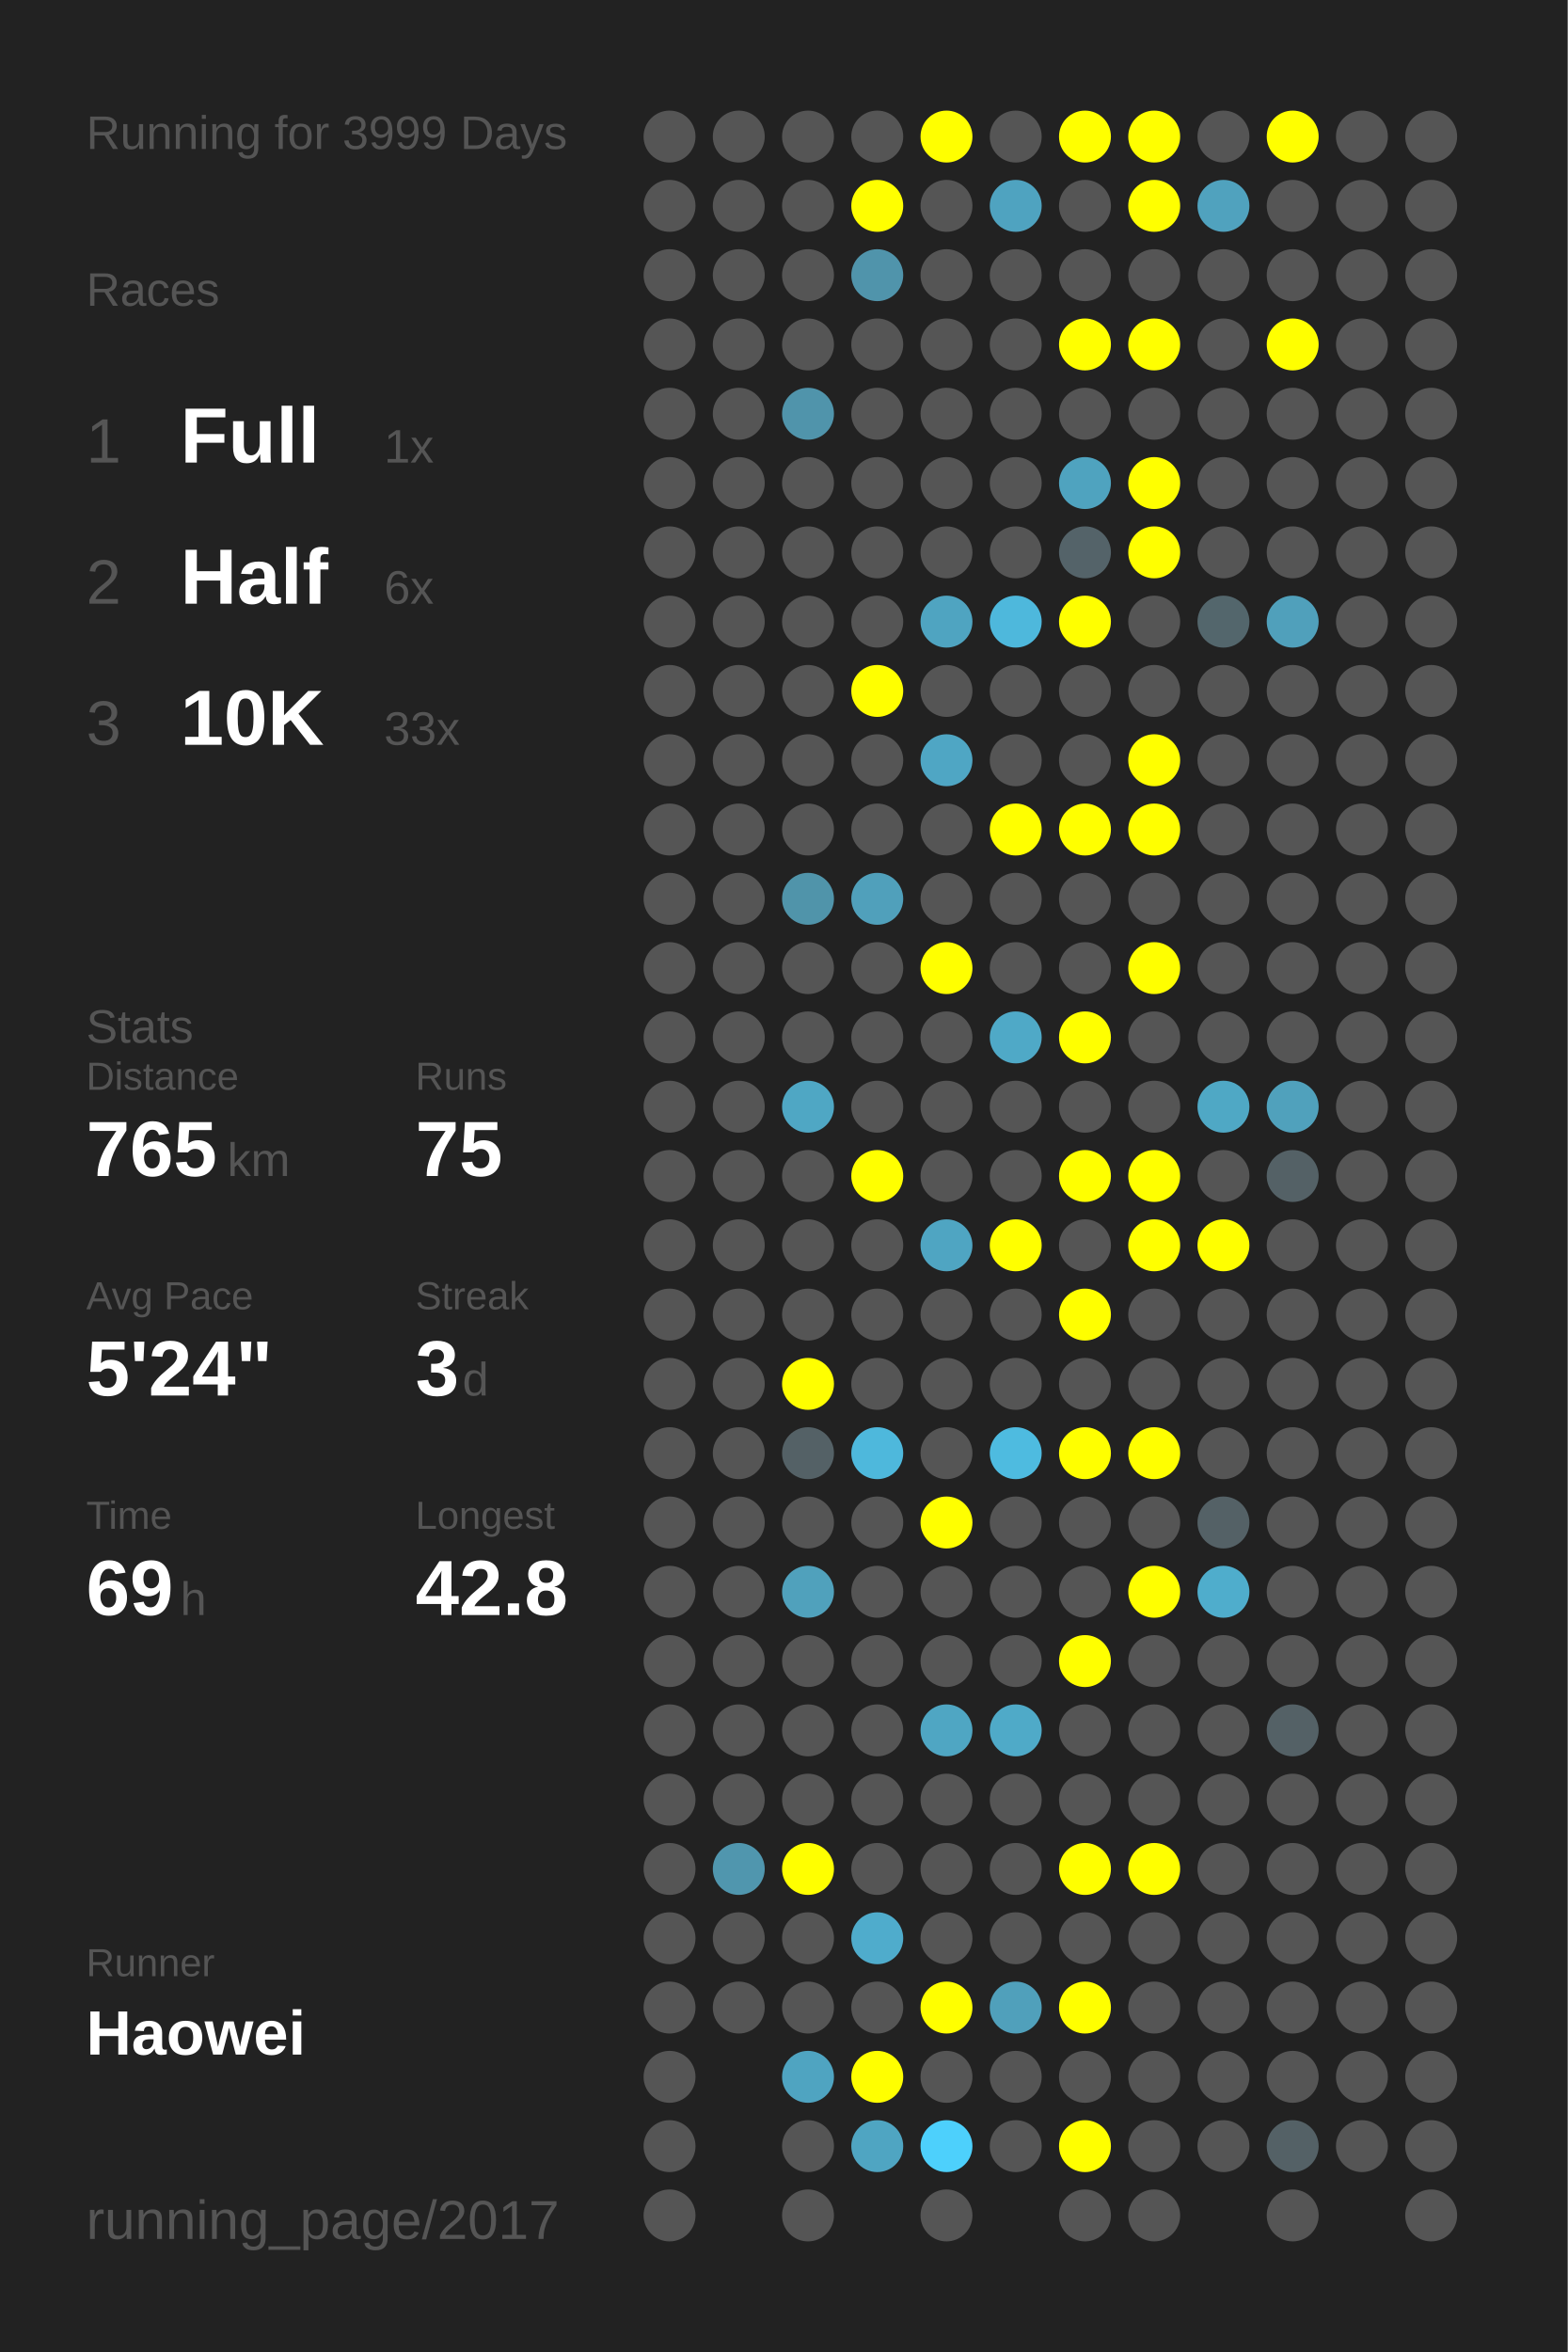
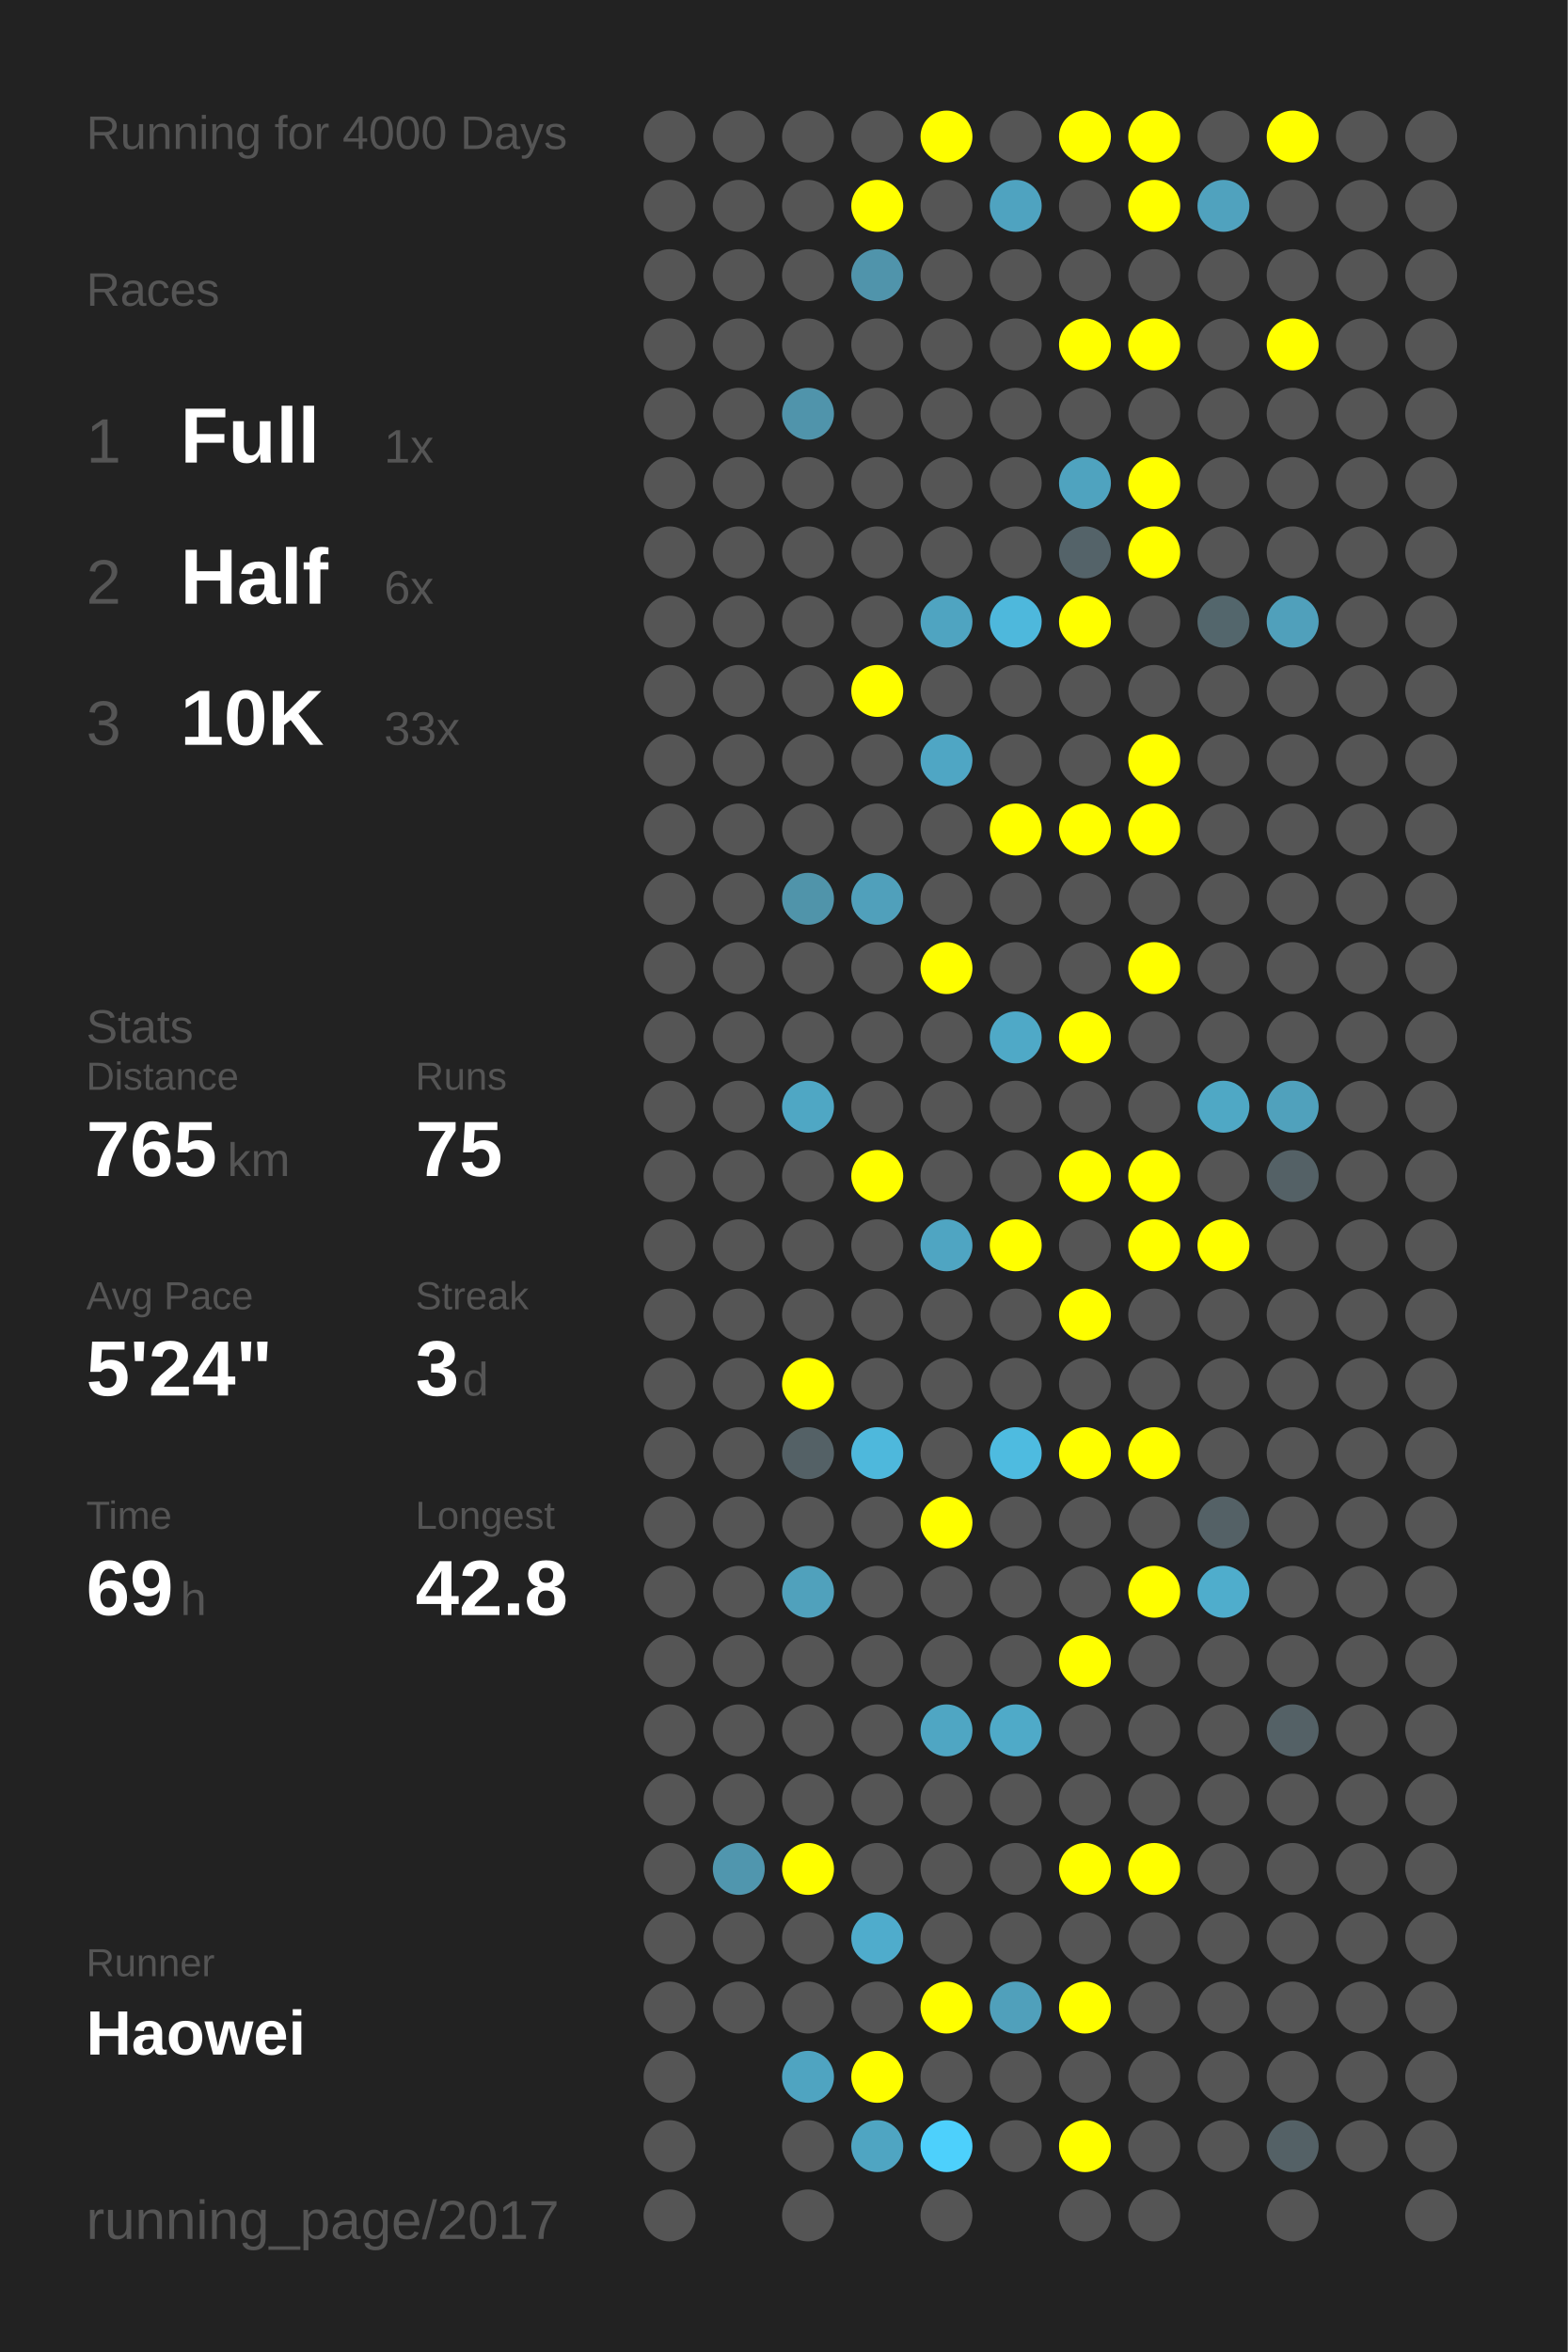
<svg xmlns="http://www.w3.org/2000/svg" baseProfile="full" height="300mm" version="1.1" viewBox="0,0,200,300" width="200mm">
  <defs />
  <rect fill="#222222" height="300" width="200" x="0" y="0" />
-   <text fill="#555555" style="font-size:6px; font-family:Arial;" x="11" y="19">Running for 3999 Days</text>
+   <text fill="#555555" style="font-size:6px; font-family:Arial;" x="11" y="19">Running for 4000 Days</text>
  <text fill="#555555" style="font-size:6px; font-family:Arial;" x="11" y="39">Races</text>
  <text fill="#555555" style="font-size:8px; font-family:Arial;" x="11" y="59">1</text>
  <text fill="#FFFFFF" style="font-size:10px; font-family:Arial; font-weight:bold;" x="23" y="59">Full</text>
  <text fill="#555555" style="font-size:6px; font-family:Arial;" x="49" y="59">1x</text>
  <text fill="#555555" style="font-size:8px; font-family:Arial;" x="11" y="77">2</text>
  <text fill="#FFFFFF" style="font-size:10px; font-family:Arial; font-weight:bold;" x="23" y="77">Half</text>
  <text fill="#555555" style="font-size:6px; font-family:Arial;" x="49" y="77">6x</text>
  <text fill="#555555" style="font-size:8px; font-family:Arial;" x="11" y="95">3</text>
  <text fill="#FFFFFF" style="font-size:10px; font-family:Arial; font-weight:bold;" x="23" y="95">10K</text>
  <text fill="#555555" style="font-size:6px; font-family:Arial;" x="49" y="95">33x</text>
  <text fill="#555555" style="font-size:6px; font-family:Arial;" x="11" y="133">Stats</text>
  <text fill="#555555" style="font-size:5px; font-family:Arial;" x="11" y="139">Distance</text>
  <text fill="#FFFFFF" style="font-size:10px; font-family:Arial; font-weight:bold;" x="11" y="150">765</text>
  <text fill="#555555" style="font-size:6px; font-family:Arial;" x="29" y="150">km</text>
  <text fill="#555555" style="font-size:5px; font-family:Arial;" x="53" y="139">Runs</text>
  <text fill="#FFFFFF" style="font-size:10px; font-family:Arial; font-weight:bold;" x="53" y="150">75</text>
  <text fill="#555555" style="font-size:5px; font-family:Arial;" x="11" y="167">Avg Pace</text>
  <text fill="#FFFFFF" style="font-size:10px; font-family:Arial; font-weight:bold;" x="11" y="178">5'24"</text>
  <text fill="#555555" style="font-size:5px; font-family:Arial;" x="53" y="167">Streak</text>
  <text fill="#FFFFFF" style="font-size:10px; font-family:Arial; font-weight:bold;" x="53" y="178">3</text>
  <text fill="#555555" style="font-size:6px; font-family:Arial;" x="59" y="178">d</text>
  <text fill="#555555" style="font-size:5px; font-family:Arial;" x="11" y="195">Time</text>
  <text fill="#FFFFFF" style="font-size:10px; font-family:Arial; font-weight:bold;" x="11" y="206">69</text>
  <text fill="#555555" style="font-size:6px; font-family:Arial;" x="23" y="206">h</text>
  <text fill="#555555" style="font-size:5px; font-family:Arial;" x="53" y="195">Longest</text>
  <text fill="#FFFFFF" style="font-size:10px; font-family:Arial; font-weight:bold;" x="53" y="206">42.8</text>
  <text fill="#555555" style="font-size:5px; font-family:Arial;" x="11" y="252.065">Runner</text>
  <text fill="#FFFFFF" style="font-size:8px; font-family:Arial; font-weight:bold;" x="11" y="262.065">Haowei</text>
  <text fill="#555555" style="font-size:7px; font-family:Arial;" x="11" y="285.581">running_page/2017</text>
  <circle cx="85.417" cy="17.419" fill="#555555" r="3.312" />
  <circle cx="85.417" cy="26.258" fill="#555555" r="3.312" />
  <circle cx="85.417" cy="35.097" fill="#555555" r="3.312" />
  <circle cx="85.417" cy="43.935" fill="#555555" r="3.312" />
  <circle cx="85.417" cy="52.774" fill="#555555" r="3.312" />
  <circle cx="85.417" cy="61.613" fill="#555555" r="3.312" />
  <circle cx="85.417" cy="70.452" fill="#555555" r="3.312" />
  <circle cx="85.417" cy="79.29" fill="#555555" r="3.312" />
  <circle cx="85.417" cy="88.129" fill="#555555" r="3.312" />
  <circle cx="85.417" cy="96.968" fill="#555555" r="3.312" />
  <circle cx="85.417" cy="105.806" fill="#555555" r="3.312" />
  <circle cx="85.417" cy="114.645" fill="#555555" r="3.312" />
  <circle cx="85.417" cy="123.484" fill="#555555" r="3.312" />
  <circle cx="85.417" cy="132.323" fill="#555555" r="3.312" />
  <circle cx="85.417" cy="141.161" fill="#555555" r="3.312" />
  <circle cx="85.417" cy="150" fill="#555555" r="3.312" />
  <circle cx="85.417" cy="158.839" fill="#555555" r="3.312" />
  <circle cx="85.417" cy="167.677" fill="#555555" r="3.312" />
  <circle cx="85.417" cy="176.516" fill="#555555" r="3.312" />
  <circle cx="85.417" cy="185.355" fill="#555555" r="3.312" />
  <circle cx="85.417" cy="194.194" fill="#555555" r="3.312" />
  <circle cx="85.417" cy="203.032" fill="#555555" r="3.312" />
  <circle cx="85.417" cy="211.871" fill="#555555" r="3.312" />
  <circle cx="85.417" cy="220.71" fill="#555555" r="3.312" />
  <circle cx="85.417" cy="229.548" fill="#555555" r="3.312" />
  <circle cx="85.417" cy="238.387" fill="#555555" r="3.312" />
  <circle cx="85.417" cy="247.226" fill="#555555" r="3.312" />
  <circle cx="85.417" cy="256.065" fill="#555555" r="3.312" />
  <circle cx="85.417" cy="264.903" fill="#555555" r="3.312" />
  <circle cx="85.417" cy="273.742" fill="#555555" r="3.312" />
  <circle cx="85.417" cy="282.581" fill="#555555" r="3.312" />
  <circle cx="94.25" cy="17.419" fill="#555555" r="3.312" />
  <circle cx="94.25" cy="26.258" fill="#555555" r="3.312" />
  <circle cx="94.25" cy="35.097" fill="#555555" r="3.312" />
  <circle cx="94.25" cy="43.935" fill="#555555" r="3.312" />
  <circle cx="94.25" cy="52.774" fill="#555555" r="3.312" />
  <circle cx="94.25" cy="61.613" fill="#555555" r="3.312" />
  <circle cx="94.25" cy="70.452" fill="#555555" r="3.312" />
  <circle cx="94.25" cy="79.29" fill="#555555" r="3.312" />
  <circle cx="94.25" cy="88.129" fill="#555555" r="3.312" />
  <circle cx="94.25" cy="96.968" fill="#555555" r="3.312" />
  <circle cx="94.25" cy="105.806" fill="#555555" r="3.312" />
  <circle cx="94.25" cy="114.645" fill="#555555" r="3.312" />
  <circle cx="94.25" cy="123.484" fill="#555555" r="3.312" />
  <circle cx="94.25" cy="132.323" fill="#555555" r="3.312" />
  <circle cx="94.25" cy="141.161" fill="#555555" r="3.312" />
  <circle cx="94.25" cy="150" fill="#555555" r="3.312" />
  <circle cx="94.25" cy="158.839" fill="#555555" r="3.312" />
  <circle cx="94.25" cy="167.677" fill="#555555" r="3.312" />
  <circle cx="94.25" cy="176.516" fill="#555555" r="3.312" />
  <circle cx="94.25" cy="185.355" fill="#555555" r="3.312" />
  <circle cx="94.25" cy="194.194" fill="#555555" r="3.312" />
  <circle cx="94.25" cy="203.032" fill="#555555" r="3.312" />
  <circle cx="94.25" cy="211.871" fill="#555555" r="3.312" />
  <circle cx="94.25" cy="220.71" fill="#555555" r="3.312" />
  <circle cx="94.25" cy="229.548" fill="#555555" r="3.312" />
  <circle cx="94.25" cy="238.387" fill="#5096ae" r="3.312" />
  <circle cx="94.25" cy="247.226" fill="#555555" r="3.312" />
  <circle cx="94.25" cy="256.065" fill="#555555" r="3.312" />
  <circle cx="103.083" cy="17.419" fill="#555555" r="3.312" />
  <circle cx="103.083" cy="26.258" fill="#555555" r="3.312" />
  <circle cx="103.083" cy="35.097" fill="#555555" r="3.312" />
  <circle cx="103.083" cy="43.935" fill="#555555" r="3.312" />
  <circle cx="103.083" cy="52.774" fill="#5094ab" r="3.312" />
  <circle cx="103.083" cy="61.613" fill="#555555" r="3.312" />
  <circle cx="103.083" cy="70.452" fill="#555555" r="3.312" />
  <circle cx="103.083" cy="79.29" fill="#555555" r="3.312" />
  <circle cx="103.083" cy="88.129" fill="#555555" r="3.312" />
  <circle cx="103.083" cy="96.968" fill="#555555" r="3.312" />
  <circle cx="103.083" cy="105.806" fill="#555555" r="3.312" />
  <circle cx="103.083" cy="114.645" fill="#5094aa" r="3.312" />
  <circle cx="103.083" cy="123.484" fill="#555555" r="3.312" />
  <circle cx="103.083" cy="132.323" fill="#555555" r="3.312" />
  <circle cx="103.083" cy="141.161" fill="#4fa7c4" r="3.312" />
  <circle cx="103.083" cy="150" fill="#555555" r="3.312" />
  <circle cx="103.083" cy="158.839" fill="#555555" r="3.312" />
  <circle cx="103.083" cy="167.677" fill="#555555" r="3.312" />
  <circle cx="103.083" cy="176.516" fill="#FFFF00" r="3.312" />
  <circle cx="103.083" cy="185.355" fill="#546166" r="3.312" />
  <circle cx="103.083" cy="194.194" fill="#555555" r="3.312" />
  <circle cx="103.083" cy="203.032" fill="#50a1bc" r="3.312" />
  <circle cx="103.083" cy="211.871" fill="#555555" r="3.312" />
  <circle cx="103.083" cy="220.71" fill="#555555" r="3.312" />
  <circle cx="103.083" cy="229.548" fill="#555555" r="3.312" />
  <circle cx="103.083" cy="238.387" fill="#FFFF00" r="3.312" />
  <circle cx="103.083" cy="247.226" fill="#555555" r="3.312" />
  <circle cx="103.083" cy="256.065" fill="#555555" r="3.312" />
  <circle cx="103.083" cy="264.903" fill="#4fa4c1" r="3.312" />
  <circle cx="103.083" cy="273.742" fill="#555555" r="3.312" />
  <circle cx="103.083" cy="282.581" fill="#555555" r="3.312" />
  <circle cx="111.917" cy="17.419" fill="#555555" r="3.312" />
  <circle cx="111.917" cy="26.258" fill="#FFFF00" r="3.312" />
  <circle cx="111.917" cy="35.097" fill="#5094ab" r="3.312" />
  <circle cx="111.917" cy="43.935" fill="#555555" r="3.312" />
  <circle cx="111.917" cy="52.774" fill="#555555" r="3.312" />
  <circle cx="111.917" cy="61.613" fill="#555555" r="3.312" />
  <circle cx="111.917" cy="70.452" fill="#555555" r="3.312" />
  <circle cx="111.917" cy="79.29" fill="#555555" r="3.312" />
  <circle cx="111.917" cy="88.129" fill="#FFFF00" r="3.312" />
  <circle cx="111.917" cy="96.968" fill="#555555" r="3.312" />
  <circle cx="111.917" cy="105.806" fill="#555555" r="3.312" />
  <circle cx="111.917" cy="114.645" fill="#50a0bb" r="3.312" />
  <circle cx="111.917" cy="123.484" fill="#555555" r="3.312" />
  <circle cx="111.917" cy="132.323" fill="#555555" r="3.312" />
  <circle cx="111.917" cy="141.161" fill="#555555" r="3.312" />
  <circle cx="111.917" cy="150" fill="#FFFF00" r="3.312" />
  <circle cx="111.917" cy="158.839" fill="#555555" r="3.312" />
  <circle cx="111.917" cy="167.677" fill="#555555" r="3.312" />
  <circle cx="111.917" cy="176.516" fill="#555555" r="3.312" />
  <circle cx="111.917" cy="185.355" fill="#4eb8dc" r="3.312" />
  <circle cx="111.917" cy="194.194" fill="#555555" r="3.312" />
  <circle cx="111.917" cy="203.032" fill="#555555" r="3.312" />
  <circle cx="111.917" cy="211.871" fill="#555555" r="3.312" />
  <circle cx="111.917" cy="220.71" fill="#555555" r="3.312" />
  <circle cx="111.917" cy="229.548" fill="#555555" r="3.312" />
  <circle cx="111.917" cy="238.387" fill="#555555" r="3.312" />
  <circle cx="111.917" cy="247.226" fill="#4faccc" r="3.312" />
  <circle cx="111.917" cy="256.065" fill="#555555" r="3.312" />
  <circle cx="111.917" cy="264.903" fill="#FFFF00" r="3.312" />
  <circle cx="111.917" cy="273.742" fill="#4fa5c2" r="3.312" />
  <circle cx="120.75" cy="17.419" fill="#FFFF00" r="3.312" />
  <circle cx="120.75" cy="26.258" fill="#555555" r="3.312" />
  <circle cx="120.75" cy="35.097" fill="#555555" r="3.312" />
  <circle cx="120.75" cy="43.935" fill="#555555" r="3.312" />
  <circle cx="120.75" cy="52.774" fill="#555555" r="3.312" />
  <circle cx="120.75" cy="61.613" fill="#555555" r="3.312" />
  <circle cx="120.75" cy="70.452" fill="#555555" r="3.312" />
  <circle cx="120.75" cy="79.29" fill="#4fa4c1" r="3.312" />
  <circle cx="120.75" cy="88.129" fill="#555555" r="3.312" />
  <circle cx="120.75" cy="96.968" fill="#4fa6c4" r="3.312" />
  <circle cx="120.75" cy="105.806" fill="#555555" r="3.312" />
  <circle cx="120.75" cy="114.645" fill="#555555" r="3.312" />
  <circle cx="120.75" cy="123.484" fill="#FFFF00" r="3.312" />
  <circle cx="120.75" cy="132.323" fill="#555555" r="3.312" />
  <circle cx="120.75" cy="141.161" fill="#555555" r="3.312" />
  <circle cx="120.75" cy="150" fill="#555555" r="3.312" />
  <circle cx="120.75" cy="158.839" fill="#4fa5c2" r="3.312" />
  <circle cx="120.75" cy="167.677" fill="#555555" r="3.312" />
  <circle cx="120.75" cy="176.516" fill="#555555" r="3.312" />
  <circle cx="120.75" cy="185.355" fill="#555555" r="3.312" />
  <circle cx="120.75" cy="194.194" fill="#FFFF00" r="3.312" />
  <circle cx="120.75" cy="203.032" fill="#555555" r="3.312" />
  <circle cx="120.75" cy="211.871" fill="#555555" r="3.312" />
  <circle cx="120.75" cy="220.71" fill="#4fa6c3" r="3.312" />
  <circle cx="120.75" cy="229.548" fill="#555555" r="3.312" />
  <circle cx="120.75" cy="238.387" fill="#555555" r="3.312" />
  <circle cx="120.75" cy="247.226" fill="#555555" r="3.312" />
  <circle cx="120.75" cy="256.065" fill="#FFFF00" r="3.312" />
  <circle cx="120.75" cy="264.903" fill="#555555" r="3.312" />
  <circle cx="120.75" cy="273.742" fill="#4dd0fc" r="3.312" />
  <circle cx="120.75" cy="282.581" fill="#555555" r="3.312" />
  <circle cx="129.583" cy="17.419" fill="#555555" r="3.312" />
  <circle cx="129.583" cy="26.258" fill="#4fa3c0" r="3.312" />
  <circle cx="129.583" cy="35.097" fill="#555555" r="3.312" />
  <circle cx="129.583" cy="43.935" fill="#555555" r="3.312" />
  <circle cx="129.583" cy="52.774" fill="#555555" r="3.312" />
  <circle cx="129.583" cy="61.613" fill="#555555" r="3.312" />
  <circle cx="129.583" cy="70.452" fill="#555555" r="3.312" />
  <circle cx="129.583" cy="79.29" fill="#4eb8dc" r="3.312" />
  <circle cx="129.583" cy="88.129" fill="#555555" r="3.312" />
  <circle cx="129.583" cy="96.968" fill="#555555" r="3.312" />
  <circle cx="129.583" cy="105.806" fill="#FFFF00" r="3.312" />
  <circle cx="129.583" cy="114.645" fill="#555555" r="3.312" />
  <circle cx="129.583" cy="123.484" fill="#555555" r="3.312" />
  <circle cx="129.583" cy="132.323" fill="#4fa9c7" r="3.312" />
  <circle cx="129.583" cy="141.161" fill="#555555" r="3.312" />
  <circle cx="129.583" cy="150" fill="#555555" r="3.312" />
  <circle cx="129.583" cy="158.839" fill="#FFFF00" r="3.312" />
  <circle cx="129.583" cy="167.677" fill="#555555" r="3.312" />
  <circle cx="129.583" cy="176.516" fill="#555555" r="3.312" />
  <circle cx="129.583" cy="185.355" fill="#4ebbe0" r="3.312" />
  <circle cx="129.583" cy="194.194" fill="#555555" r="3.312" />
  <circle cx="129.583" cy="203.032" fill="#555555" r="3.312" />
  <circle cx="129.583" cy="211.871" fill="#555555" r="3.312" />
  <circle cx="129.583" cy="220.71" fill="#4faac8" r="3.312" />
  <circle cx="129.583" cy="229.548" fill="#555555" r="3.312" />
  <circle cx="129.583" cy="238.387" fill="#555555" r="3.312" />
  <circle cx="129.583" cy="247.226" fill="#555555" r="3.312" />
  <circle cx="129.583" cy="256.065" fill="#50a0bb" r="3.312" />
  <circle cx="129.583" cy="264.903" fill="#555555" r="3.312" />
  <circle cx="129.583" cy="273.742" fill="#555555" r="3.312" />
  <circle cx="138.417" cy="17.419" fill="#FFFF00" r="3.312" />
  <circle cx="138.417" cy="26.258" fill="#555555" r="3.312" />
  <circle cx="138.417" cy="35.097" fill="#555555" r="3.312" />
  <circle cx="138.417" cy="43.935" fill="#FFFF00" r="3.312" />
  <circle cx="138.417" cy="52.774" fill="#555555" r="3.312" />
  <circle cx="138.417" cy="61.613" fill="#4fa3bf" r="3.312" />
  <circle cx="138.417" cy="70.452" fill="#546369" r="3.312" />
  <circle cx="138.417" cy="79.29" fill="#FFFF00" r="3.312" />
  <circle cx="138.417" cy="88.129" fill="#555555" r="3.312" />
  <circle cx="138.417" cy="96.968" fill="#555555" r="3.312" />
  <circle cx="138.417" cy="105.806" fill="#FFFF00" r="3.312" />
  <circle cx="138.417" cy="114.645" fill="#555555" r="3.312" />
  <circle cx="138.417" cy="123.484" fill="#555555" r="3.312" />
  <circle cx="138.417" cy="132.323" fill="#FFFF00" r="3.312" />
  <circle cx="138.417" cy="141.161" fill="#555555" r="3.312" />
  <circle cx="138.417" cy="150" fill="#FFFF00" r="3.312" />
  <circle cx="138.417" cy="158.839" fill="#555555" r="3.312" />
  <circle cx="138.417" cy="167.677" fill="#FFFF00" r="3.312" />
  <circle cx="138.417" cy="176.516" fill="#555555" r="3.312" />
  <circle cx="138.417" cy="185.355" fill="#FFFF00" r="3.312" />
  <circle cx="138.417" cy="194.194" fill="#555555" r="3.312" />
  <circle cx="138.417" cy="203.032" fill="#555555" r="3.312" />
  <circle cx="138.417" cy="211.871" fill="#FFFF00" r="3.312" />
  <circle cx="138.417" cy="220.71" fill="#555555" r="3.312" />
  <circle cx="138.417" cy="229.548" fill="#555555" r="3.312" />
  <circle cx="138.417" cy="238.387" fill="#FFFF00" r="3.312" />
  <circle cx="138.417" cy="247.226" fill="#555555" r="3.312" />
  <circle cx="138.417" cy="256.065" fill="#FFFF00" r="3.312" />
  <circle cx="138.417" cy="264.903" fill="#555555" r="3.312" />
  <circle cx="138.417" cy="273.742" fill="#FFFF00" r="3.312" />
  <circle cx="138.417" cy="282.581" fill="#555555" r="3.312" />
  <circle cx="147.25" cy="17.419" fill="#FFFF00" r="3.312" />
  <circle cx="147.25" cy="26.258" fill="#FFFF00" r="3.312" />
  <circle cx="147.25" cy="35.097" fill="#555555" r="3.312" />
  <circle cx="147.25" cy="43.935" fill="#FFFF00" r="3.312" />
  <circle cx="147.25" cy="52.774" fill="#555555" r="3.312" />
  <circle cx="147.25" cy="61.613" fill="#FFFF00" r="3.312" />
  <circle cx="147.25" cy="70.452" fill="#FFFF00" r="3.312" />
  <circle cx="147.25" cy="79.29" fill="#555555" r="3.312" />
  <circle cx="147.25" cy="88.129" fill="#555555" r="3.312" />
  <circle cx="147.25" cy="96.968" fill="#FFFF00" r="3.312" />
  <circle cx="147.25" cy="105.806" fill="#FFFF00" r="3.312" />
  <circle cx="147.25" cy="114.645" fill="#555555" r="3.312" />
  <circle cx="147.25" cy="123.484" fill="#FFFF00" r="3.312" />
  <circle cx="147.25" cy="132.323" fill="#555555" r="3.312" />
  <circle cx="147.25" cy="141.161" fill="#555555" r="3.312" />
  <circle cx="147.25" cy="150" fill="#FFFF00" r="3.312" />
  <circle cx="147.25" cy="158.839" fill="#FFFF00" r="3.312" />
  <circle cx="147.25" cy="167.677" fill="#555555" r="3.312" />
  <circle cx="147.25" cy="176.516" fill="#555555" r="3.312" />
  <circle cx="147.25" cy="185.355" fill="#FFFF00" r="3.312" />
  <circle cx="147.25" cy="194.194" fill="#555555" r="3.312" />
  <circle cx="147.25" cy="203.032" fill="#FFFF00" r="3.312" />
  <circle cx="147.25" cy="211.871" fill="#555555" r="3.312" />
  <circle cx="147.25" cy="220.71" fill="#555555" r="3.312" />
  <circle cx="147.25" cy="229.548" fill="#555555" r="3.312" />
  <circle cx="147.25" cy="238.387" fill="#FFFF00" r="3.312" />
  <circle cx="147.25" cy="247.226" fill="#555555" r="3.312" />
  <circle cx="147.25" cy="256.065" fill="#555555" r="3.312" />
  <circle cx="147.25" cy="264.903" fill="#555555" r="3.312" />
  <circle cx="147.25" cy="273.742" fill="#555555" r="3.312" />
  <circle cx="147.25" cy="282.581" fill="#555555" r="3.312" />
  <circle cx="156.083" cy="17.419" fill="#555555" r="3.312" />
  <circle cx="156.083" cy="26.258" fill="#50a2be" r="3.312" />
  <circle cx="156.083" cy="35.097" fill="#555555" r="3.312" />
  <circle cx="156.083" cy="43.935" fill="#555555" r="3.312" />
  <circle cx="156.083" cy="52.774" fill="#555555" r="3.312" />
  <circle cx="156.083" cy="61.613" fill="#555555" r="3.312" />
  <circle cx="156.083" cy="70.452" fill="#555555" r="3.312" />
  <circle cx="156.083" cy="79.29" fill="#53666c" r="3.312" />
  <circle cx="156.083" cy="88.129" fill="#555555" r="3.312" />
  <circle cx="156.083" cy="96.968" fill="#555555" r="3.312" />
  <circle cx="156.083" cy="105.806" fill="#555555" r="3.312" />
  <circle cx="156.083" cy="114.645" fill="#555555" r="3.312" />
  <circle cx="156.083" cy="123.484" fill="#555555" r="3.312" />
  <circle cx="156.083" cy="132.323" fill="#555555" r="3.312" />
  <circle cx="156.083" cy="141.161" fill="#4fa8c5" r="3.312" />
  <circle cx="156.083" cy="150" fill="#555555" r="3.312" />
  <circle cx="156.083" cy="158.839" fill="#FFFF00" r="3.312" />
  <circle cx="156.083" cy="167.677" fill="#555555" r="3.312" />
  <circle cx="156.083" cy="176.516" fill="#555555" r="3.312" />
  <circle cx="156.083" cy="185.355" fill="#555555" r="3.312" />
  <circle cx="156.083" cy="194.194" fill="#546166" r="3.312" />
  <circle cx="156.083" cy="203.032" fill="#4fadcc" r="3.312" />
  <circle cx="156.083" cy="211.871" fill="#555555" r="3.312" />
  <circle cx="156.083" cy="220.71" fill="#555555" r="3.312" />
  <circle cx="156.083" cy="229.548" fill="#555555" r="3.312" />
  <circle cx="156.083" cy="238.387" fill="#555555" r="3.312" />
  <circle cx="156.083" cy="247.226" fill="#555555" r="3.312" />
  <circle cx="156.083" cy="256.065" fill="#555555" r="3.312" />
  <circle cx="156.083" cy="264.903" fill="#555555" r="3.312" />
  <circle cx="156.083" cy="273.742" fill="#555555" r="3.312" />
  <circle cx="164.917" cy="17.419" fill="#FFFF00" r="3.312" />
  <circle cx="164.917" cy="26.258" fill="#555555" r="3.312" />
  <circle cx="164.917" cy="35.097" fill="#555555" r="3.312" />
  <circle cx="164.917" cy="43.935" fill="#FFFF00" r="3.312" />
  <circle cx="164.917" cy="52.774" fill="#555555" r="3.312" />
  <circle cx="164.917" cy="61.613" fill="#555555" r="3.312" />
  <circle cx="164.917" cy="70.452" fill="#555555" r="3.312" />
  <circle cx="164.917" cy="79.29" fill="#50a0bb" r="3.312" />
  <circle cx="164.917" cy="88.129" fill="#555555" r="3.312" />
  <circle cx="164.917" cy="96.968" fill="#555555" r="3.312" />
  <circle cx="164.917" cy="105.806" fill="#555555" r="3.312" />
  <circle cx="164.917" cy="114.645" fill="#555555" r="3.312" />
  <circle cx="164.917" cy="123.484" fill="#555555" r="3.312" />
  <circle cx="164.917" cy="132.323" fill="#555555" r="3.312" />
  <circle cx="164.917" cy="141.161" fill="#50a1bc" r="3.312" />
  <circle cx="164.917" cy="150" fill="#546166" r="3.312" />
  <circle cx="164.917" cy="158.839" fill="#555555" r="3.312" />
  <circle cx="164.917" cy="167.677" fill="#555555" r="3.312" />
  <circle cx="164.917" cy="176.516" fill="#555555" r="3.312" />
  <circle cx="164.917" cy="185.355" fill="#555555" r="3.312" />
  <circle cx="164.917" cy="194.194" fill="#555555" r="3.312" />
  <circle cx="164.917" cy="203.032" fill="#555555" r="3.312" />
  <circle cx="164.917" cy="211.871" fill="#555555" r="3.312" />
  <circle cx="164.917" cy="220.71" fill="#546166" r="3.312" />
  <circle cx="164.917" cy="229.548" fill="#555555" r="3.312" />
  <circle cx="164.917" cy="238.387" fill="#555555" r="3.312" />
  <circle cx="164.917" cy="247.226" fill="#555555" r="3.312" />
  <circle cx="164.917" cy="256.065" fill="#555555" r="3.312" />
  <circle cx="164.917" cy="264.903" fill="#555555" r="3.312" />
  <circle cx="164.917" cy="273.742" fill="#546166" r="3.312" />
  <circle cx="164.917" cy="282.581" fill="#555555" r="3.312" />
  <circle cx="173.75" cy="17.419" fill="#555555" r="3.312" />
  <circle cx="173.75" cy="26.258" fill="#555555" r="3.312" />
  <circle cx="173.75" cy="35.097" fill="#555555" r="3.312" />
  <circle cx="173.75" cy="43.935" fill="#555555" r="3.312" />
  <circle cx="173.75" cy="52.774" fill="#555555" r="3.312" />
  <circle cx="173.75" cy="61.613" fill="#555555" r="3.312" />
  <circle cx="173.75" cy="70.452" fill="#555555" r="3.312" />
  <circle cx="173.75" cy="79.29" fill="#555555" r="3.312" />
  <circle cx="173.75" cy="88.129" fill="#555555" r="3.312" />
  <circle cx="173.75" cy="96.968" fill="#555555" r="3.312" />
  <circle cx="173.75" cy="105.806" fill="#555555" r="3.312" />
  <circle cx="173.75" cy="114.645" fill="#555555" r="3.312" />
  <circle cx="173.75" cy="123.484" fill="#555555" r="3.312" />
  <circle cx="173.75" cy="132.323" fill="#555555" r="3.312" />
  <circle cx="173.75" cy="141.161" fill="#555555" r="3.312" />
  <circle cx="173.75" cy="150" fill="#555555" r="3.312" />
  <circle cx="173.75" cy="158.839" fill="#555555" r="3.312" />
  <circle cx="173.75" cy="167.677" fill="#555555" r="3.312" />
  <circle cx="173.75" cy="176.516" fill="#555555" r="3.312" />
  <circle cx="173.75" cy="185.355" fill="#555555" r="3.312" />
  <circle cx="173.75" cy="194.194" fill="#555555" r="3.312" />
  <circle cx="173.75" cy="203.032" fill="#555555" r="3.312" />
  <circle cx="173.75" cy="211.871" fill="#555555" r="3.312" />
  <circle cx="173.75" cy="220.71" fill="#555555" r="3.312" />
  <circle cx="173.75" cy="229.548" fill="#555555" r="3.312" />
  <circle cx="173.75" cy="238.387" fill="#555555" r="3.312" />
  <circle cx="173.75" cy="247.226" fill="#555555" r="3.312" />
  <circle cx="173.75" cy="256.065" fill="#555555" r="3.312" />
  <circle cx="173.75" cy="264.903" fill="#555555" r="3.312" />
  <circle cx="173.75" cy="273.742" fill="#555555" r="3.312" />
  <circle cx="182.583" cy="17.419" fill="#555555" r="3.312" />
  <circle cx="182.583" cy="26.258" fill="#555555" r="3.312" />
  <circle cx="182.583" cy="35.097" fill="#555555" r="3.312" />
  <circle cx="182.583" cy="43.935" fill="#555555" r="3.312" />
  <circle cx="182.583" cy="52.774" fill="#555555" r="3.312" />
  <circle cx="182.583" cy="61.613" fill="#555555" r="3.312" />
  <circle cx="182.583" cy="70.452" fill="#555555" r="3.312" />
  <circle cx="182.583" cy="79.29" fill="#555555" r="3.312" />
  <circle cx="182.583" cy="88.129" fill="#555555" r="3.312" />
  <circle cx="182.583" cy="96.968" fill="#555555" r="3.312" />
  <circle cx="182.583" cy="105.806" fill="#555555" r="3.312" />
  <circle cx="182.583" cy="114.645" fill="#555555" r="3.312" />
  <circle cx="182.583" cy="123.484" fill="#555555" r="3.312" />
  <circle cx="182.583" cy="132.323" fill="#555555" r="3.312" />
  <circle cx="182.583" cy="141.161" fill="#555555" r="3.312" />
  <circle cx="182.583" cy="150" fill="#555555" r="3.312" />
  <circle cx="182.583" cy="158.839" fill="#555555" r="3.312" />
  <circle cx="182.583" cy="167.677" fill="#555555" r="3.312" />
  <circle cx="182.583" cy="176.516" fill="#555555" r="3.312" />
  <circle cx="182.583" cy="185.355" fill="#555555" r="3.312" />
  <circle cx="182.583" cy="194.194" fill="#555555" r="3.312" />
  <circle cx="182.583" cy="203.032" fill="#555555" r="3.312" />
  <circle cx="182.583" cy="211.871" fill="#555555" r="3.312" />
  <circle cx="182.583" cy="220.71" fill="#555555" r="3.312" />
  <circle cx="182.583" cy="229.548" fill="#555555" r="3.312" />
  <circle cx="182.583" cy="238.387" fill="#555555" r="3.312" />
  <circle cx="182.583" cy="247.226" fill="#555555" r="3.312" />
  <circle cx="182.583" cy="256.065" fill="#555555" r="3.312" />
  <circle cx="182.583" cy="264.903" fill="#555555" r="3.312" />
  <circle cx="182.583" cy="273.742" fill="#555555" r="3.312" />
  <circle cx="182.583" cy="282.581" fill="#555555" r="3.312" />
</svg>
